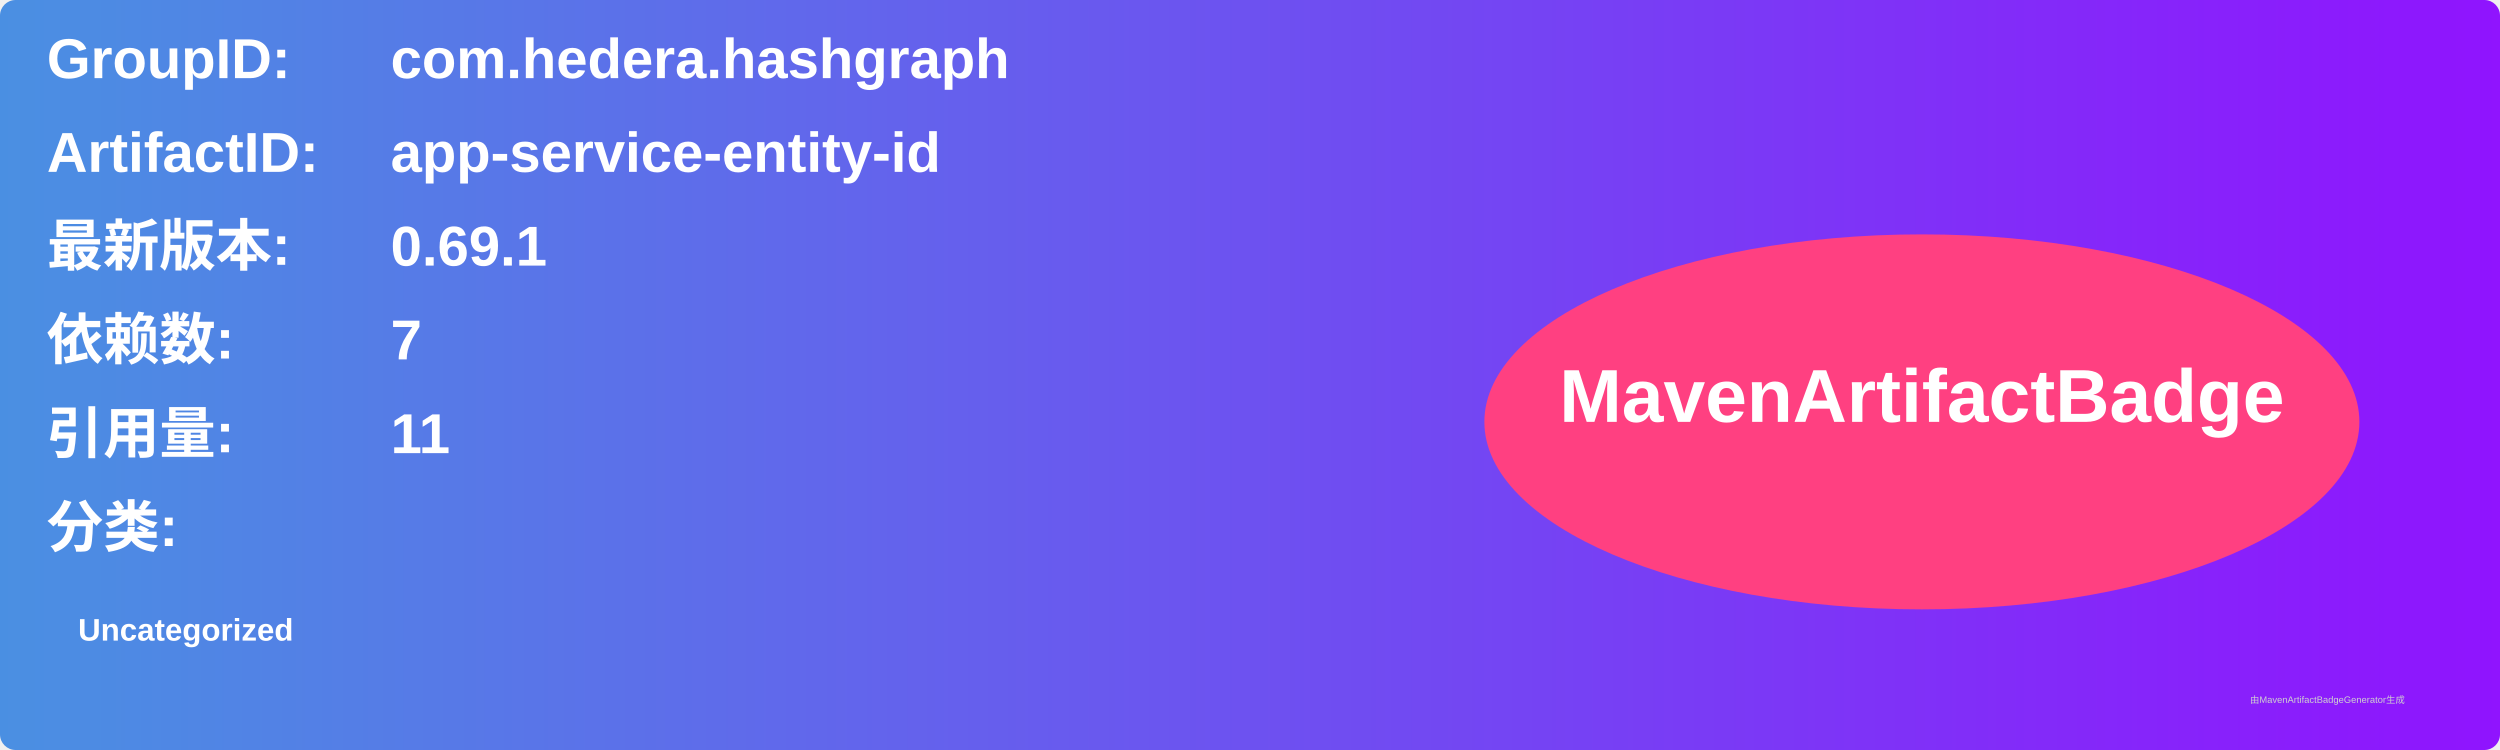
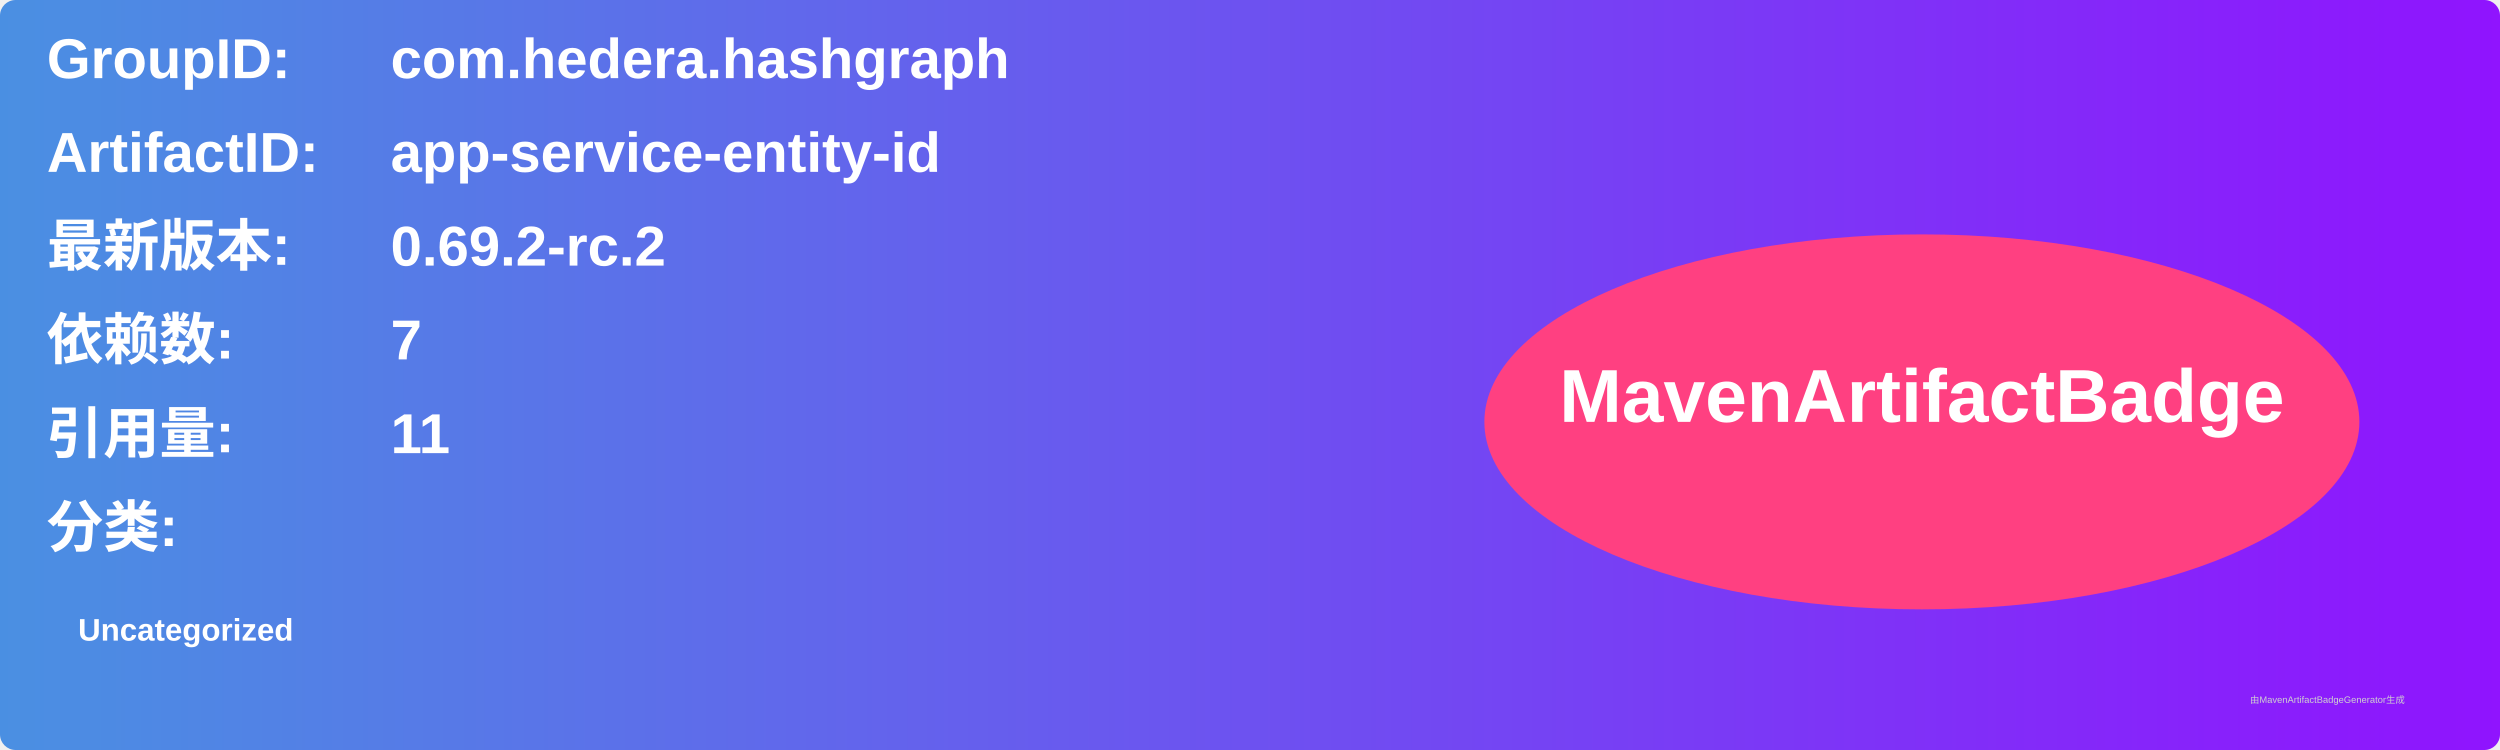
<svg xmlns="http://www.w3.org/2000/svg" width="800" height="240" viewBox="0 0 800 240">
  <linearGradient id="grad" x1="0%" y1="0%" x2="100%" y2="0%">
    <stop offset="0%" stop-color="#4a90e2" />
    <stop offset="100%" stop-color="#9013fe" />
  </linearGradient>
  <rect width="100%" height="100%" rx="5" ry="5" fill="url(#grad)" />
  <g transform="translate(15, 15)">
    <text x="0" y="10" font-family="Arial" font-size="18" fill="white" font-weight="bold" width="260">GroupID:</text>
    <text x="110" y="10" font-family="Arial" font-size="18" fill="white" font-weight="bold" width="460">com.hedera.hashgraph</text>
    <text x="0" y="40" font-family="Arial" font-size="18" fill="white" font-weight="bold" width="260">ArtifactID:</text>
    <text x="110" y="40" font-family="Arial" font-size="18" fill="white" font-weight="bold" width="460">app-service-entity-id</text>
    <text x="0" y="70" font-family="Arial" font-size="18" fill="white" font-weight="bold">最新版本:</text>
    <text x="110" y="70" font-family="Arial" font-size="18" fill="white" font-weight="bold">
-       <tspan font-weight="bold">0.69.1</tspan>
+       <tspan font-weight="bold">0.69.2-rc.2</tspan>
    </text>
    <text x="0" y="100" font-family="Arial" font-size="18" fill="white" font-weight="bold">依赖数: </text>
    <text x="110" y="100" font-family="Arial" font-size="18" fill="white">
      <tspan font-weight="bold">7</tspan>
    </text>
    <text x="0" y="130" font-family="Arial" font-size="18" fill="white" font-weight="bold">引用量: </text>
    <text x="110" y="130" font-family="Arial" font-size="18" fill="white">
      <tspan font-weight="bold">11</tspan>
    </text>
    <text x="0" y="160" font-family="Arial" font-size="18" fill="white" font-weight="bold">分类:</text>
    <text x="10" y="190" font-family="Arial" font-size="10" fill="white">
      <tspan font-weight="bold">Uncategorized</tspan>
    </text>
    <ellipse cx="600" cy="120" rx="140" ry="60" fill="#ff4081" />
    <text x="600" y="120" text-anchor="middle" font-family="Arial" font-size="24" fill="white" font-weight="bold">MavenArtifactBadge</text>
  </g>
  <text x="720" y="225" font-family="Arial" font-size="3" fill="#d0d0d0">由MavenArtifactBadgeGenerator生成</text>
</svg>
